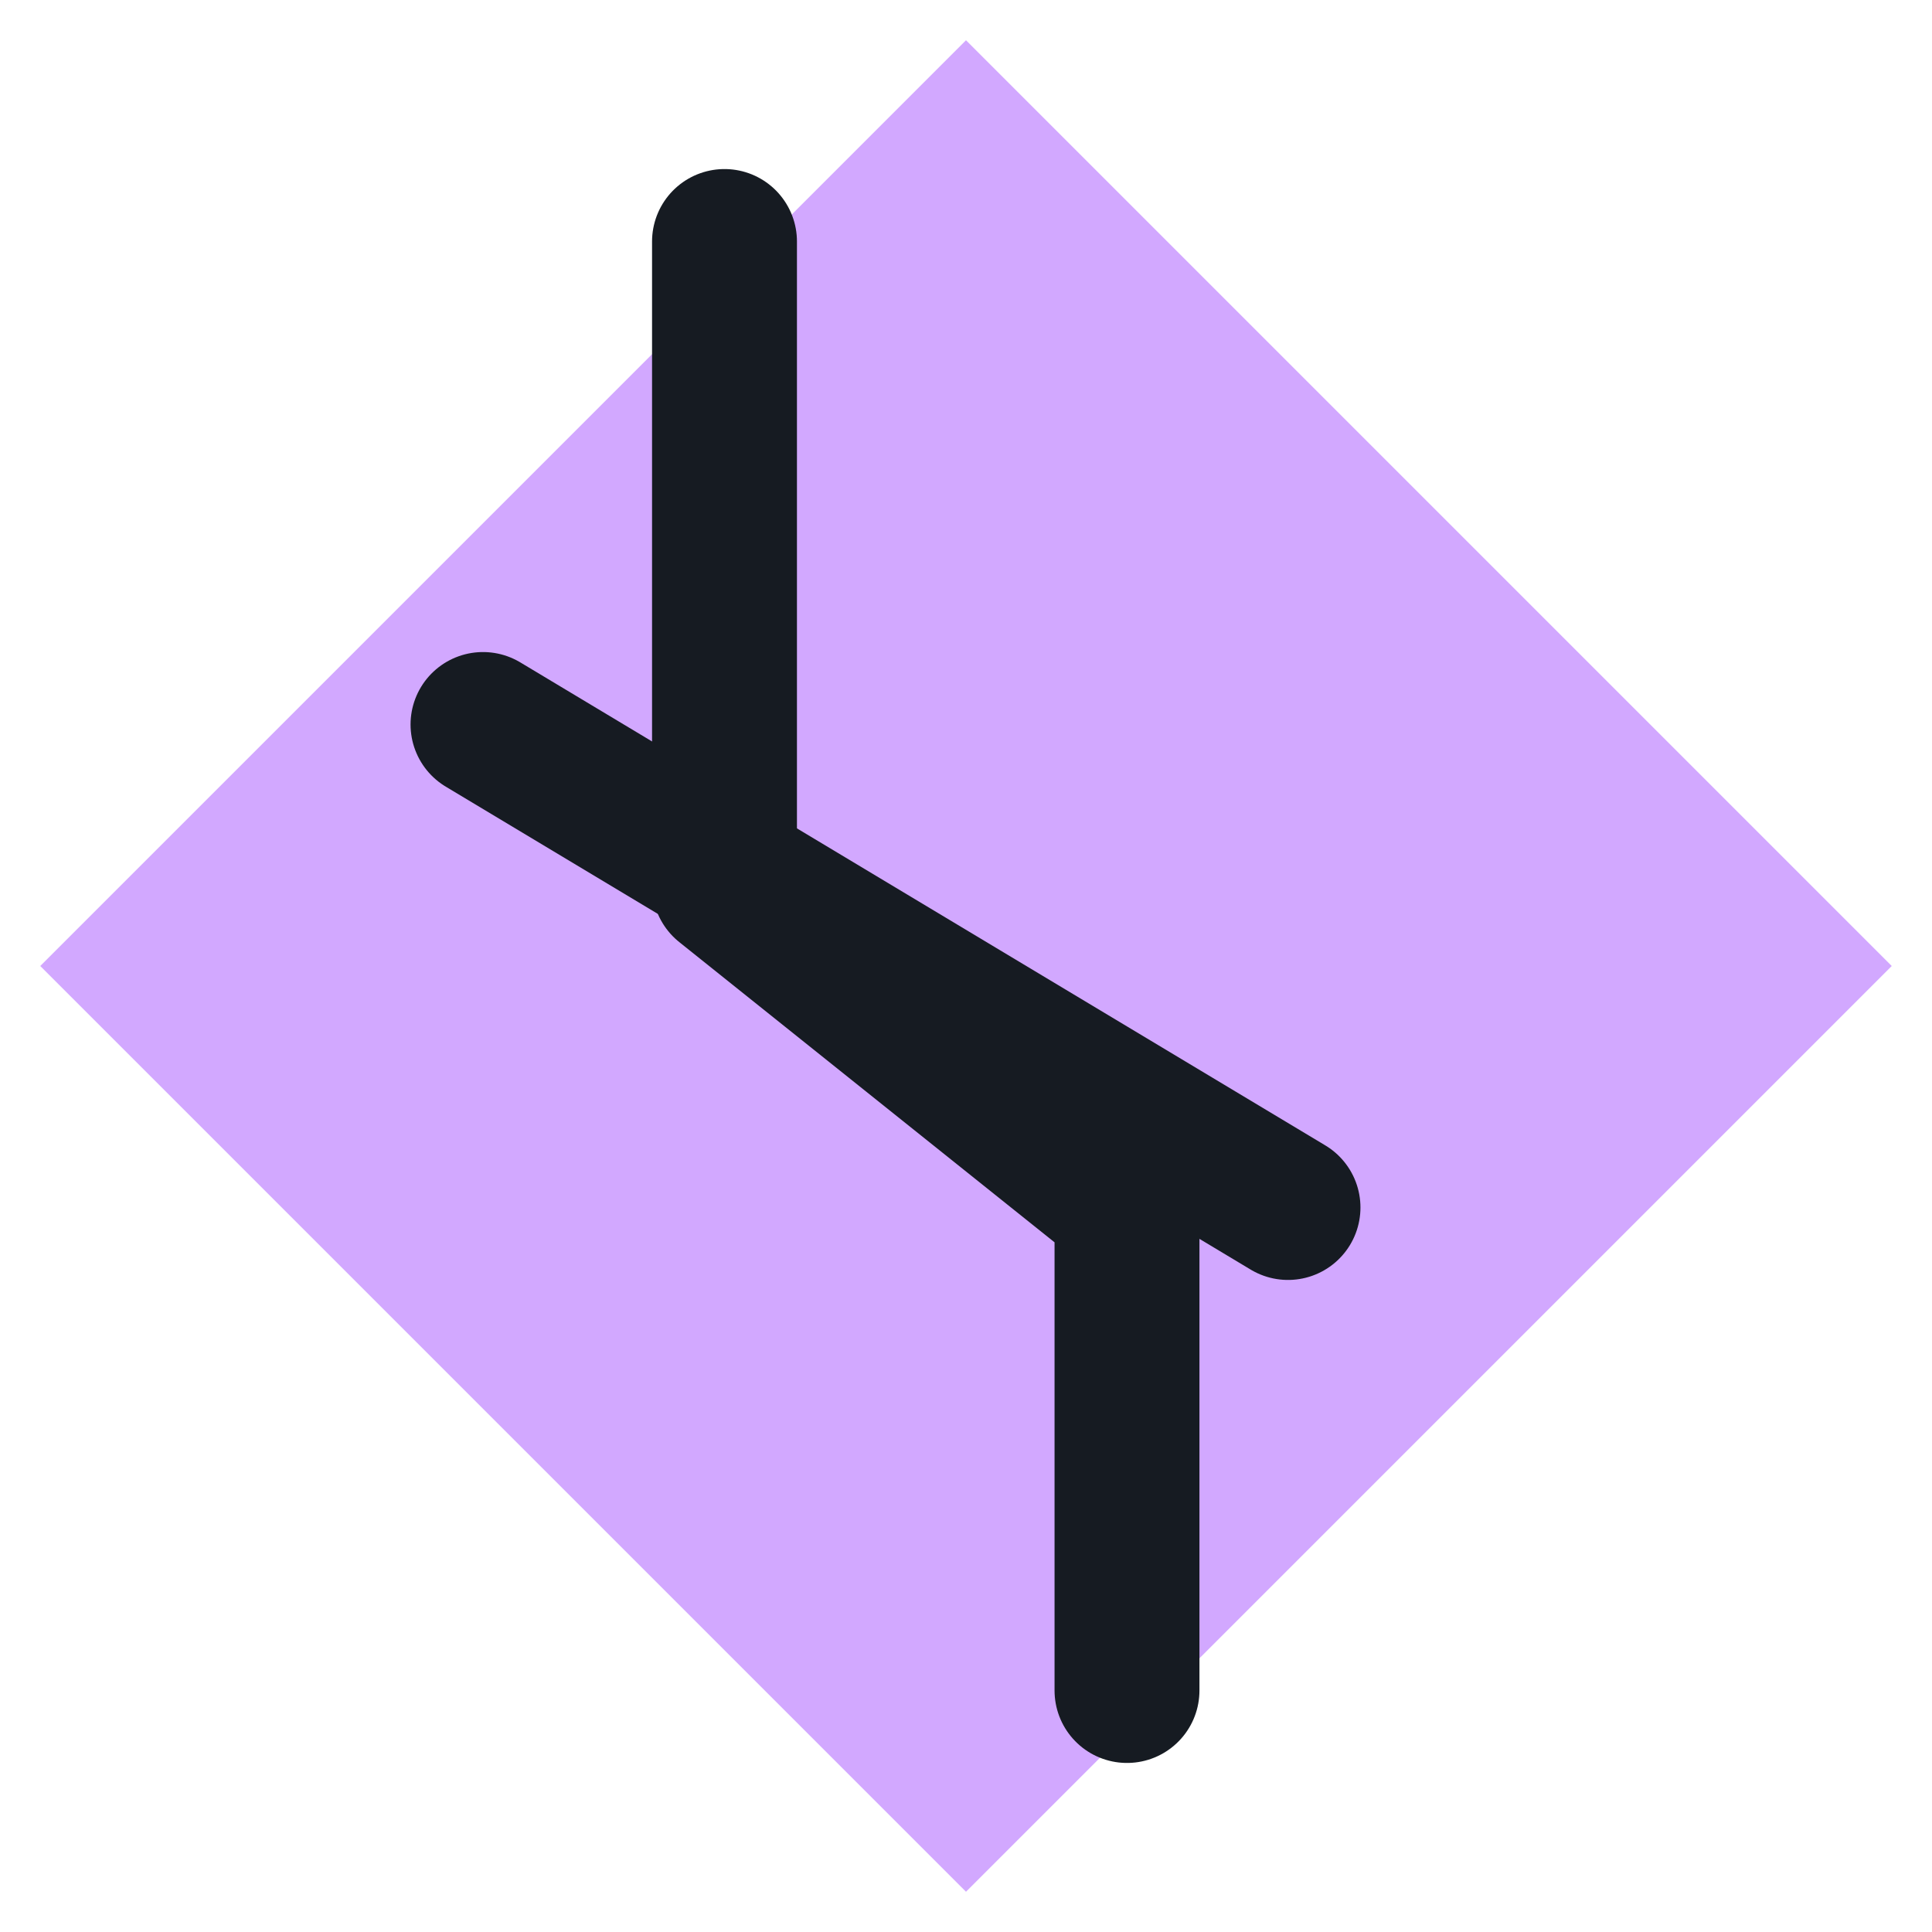
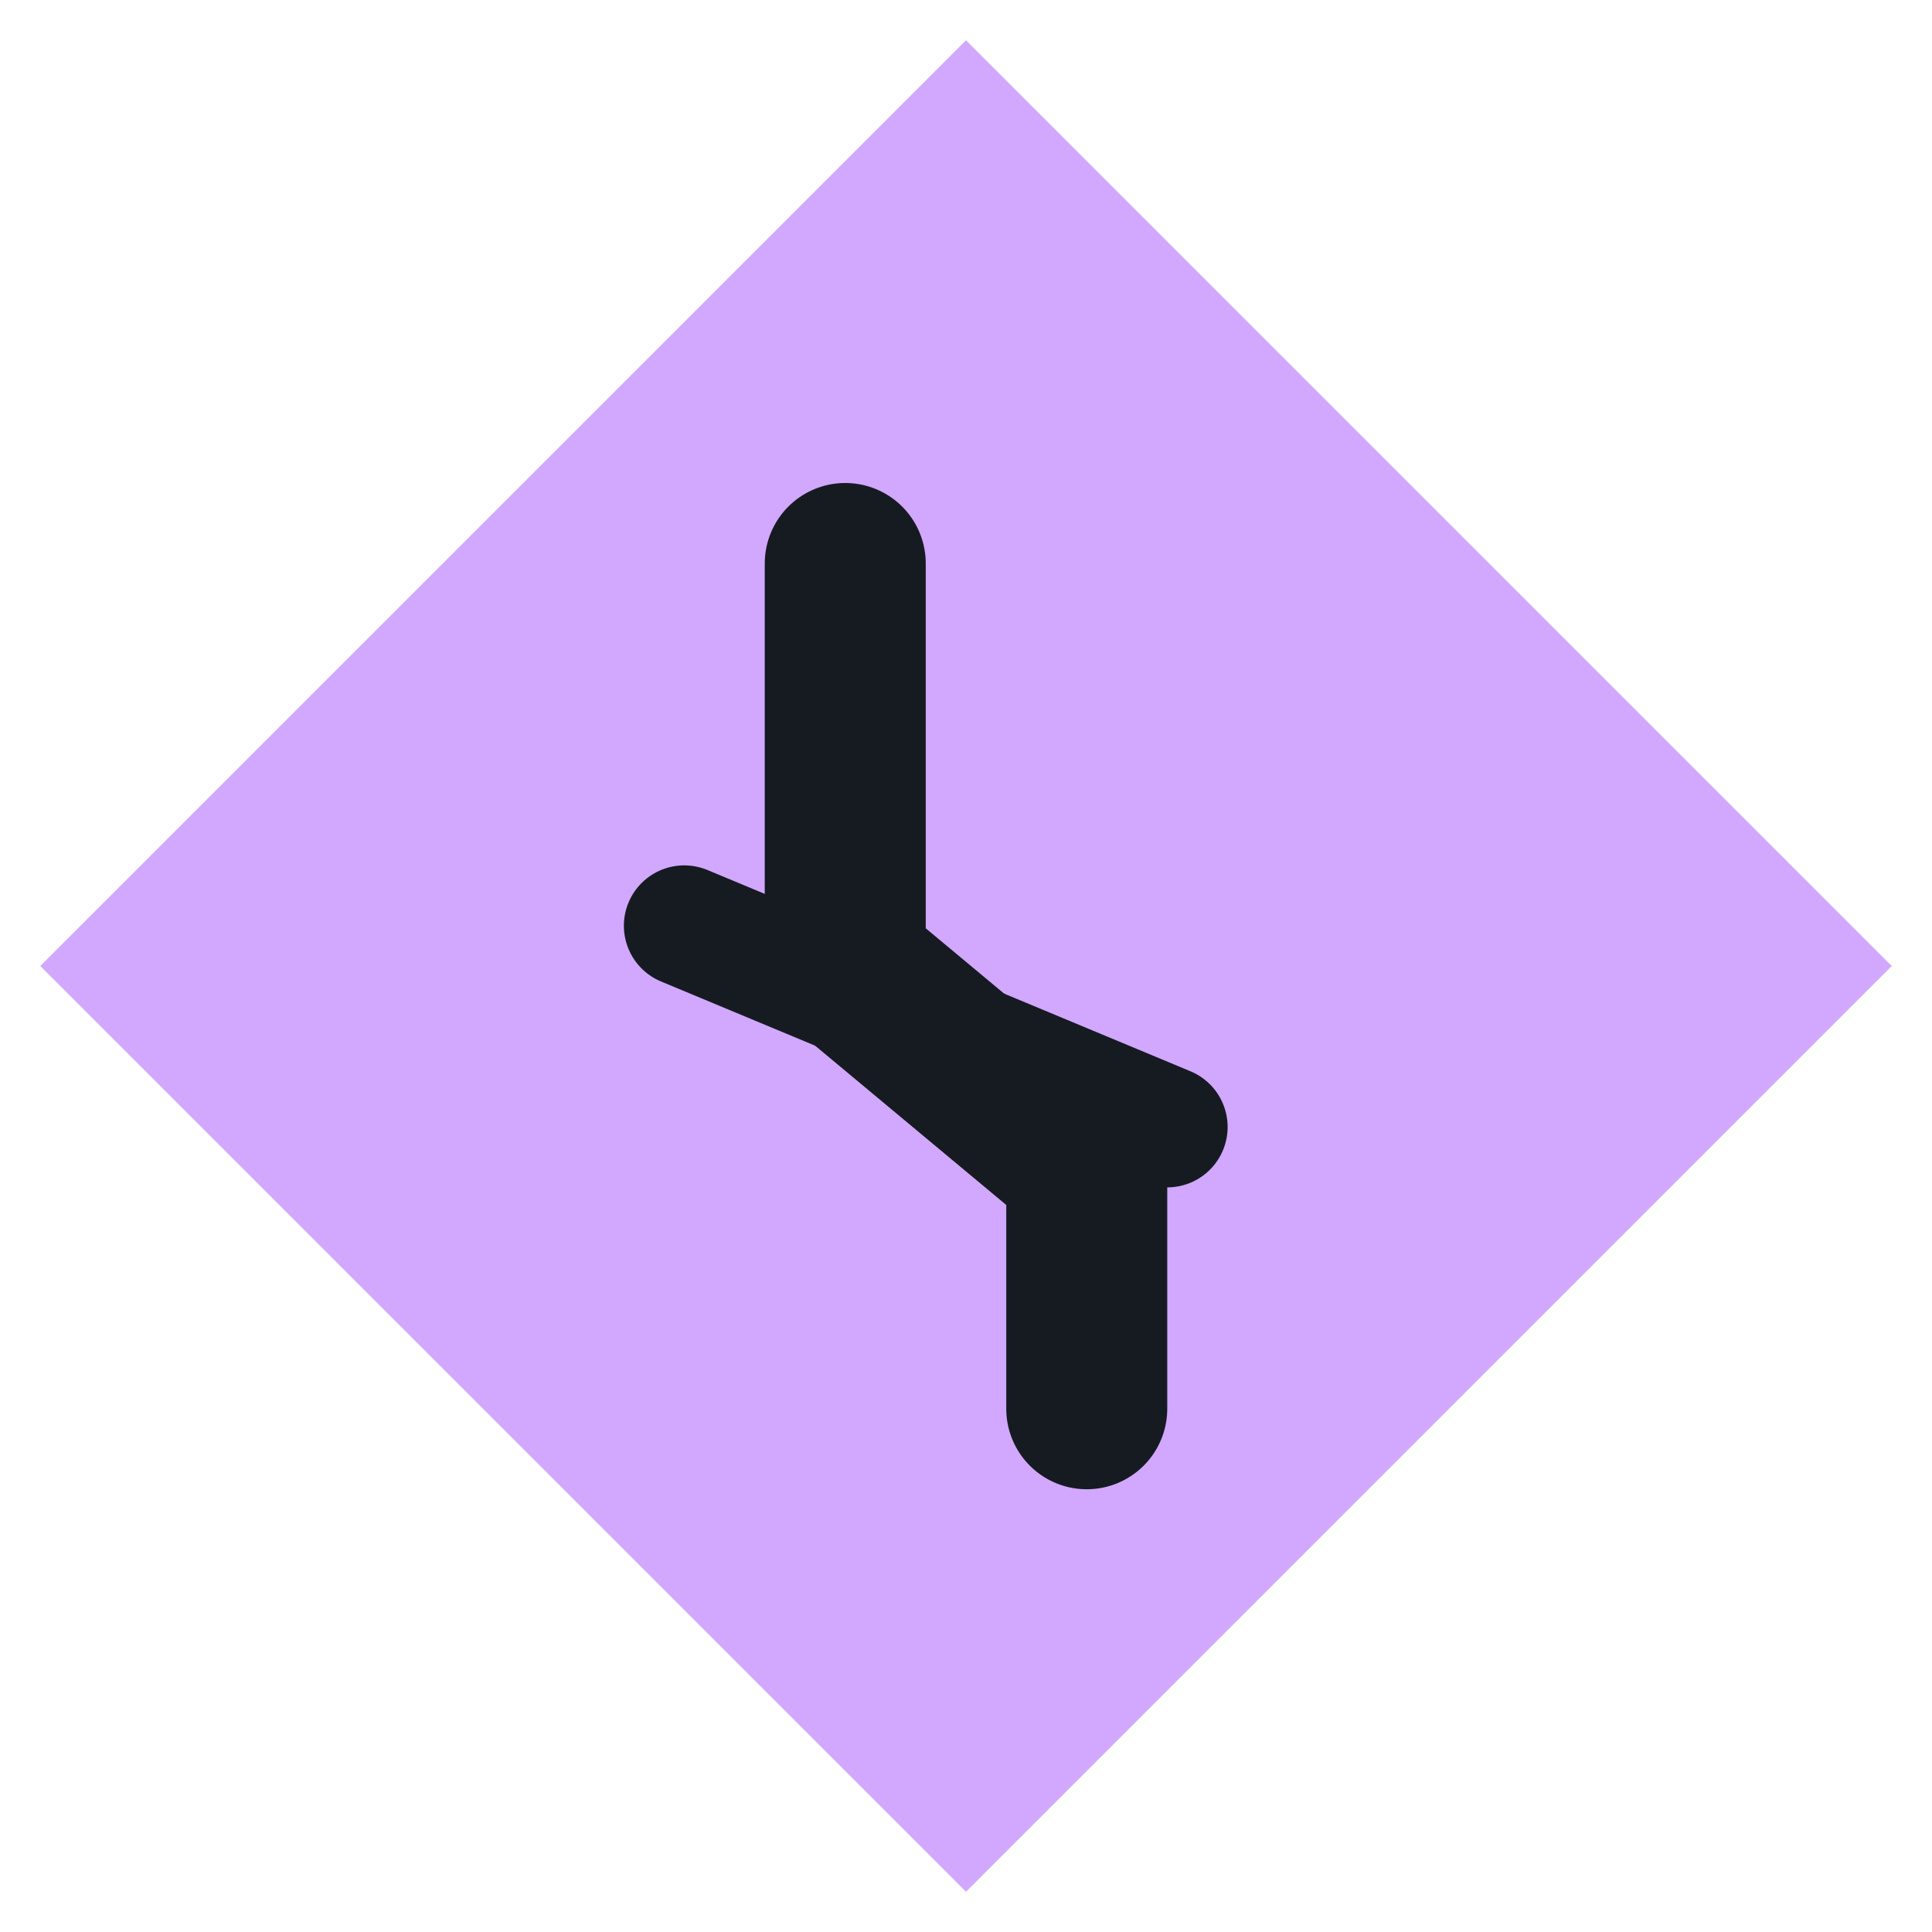
<svg xmlns="http://www.w3.org/2000/svg" viewBox="0 0 24 24" width="24" height="24">
  <path d="M12 0.5L23.5 12 12 23.5 0.5 12z" fill="#d2a8ff" />
-   <path d="M9 3v8l5 4v6" fill="none" stroke="#161b22" stroke-width="1.8" stroke-linecap="round" stroke-linejoin="round" />
-   <path d="M6 9l10 6" fill="none" stroke="#161b22" stroke-width="1.8" stroke-linecap="round" stroke-linejoin="round" />
+   <path d="M10.500 7v5l3 2.500v3" fill="none" stroke="#161b22" stroke-width="2" stroke-linecap="round" stroke-linejoin="round" />
+   <path d="M8.500 11.500 14.500 14" fill="none" stroke="#161b22" stroke-width="1.5" stroke-linecap="round" stroke-linejoin="round" />
</svg>
